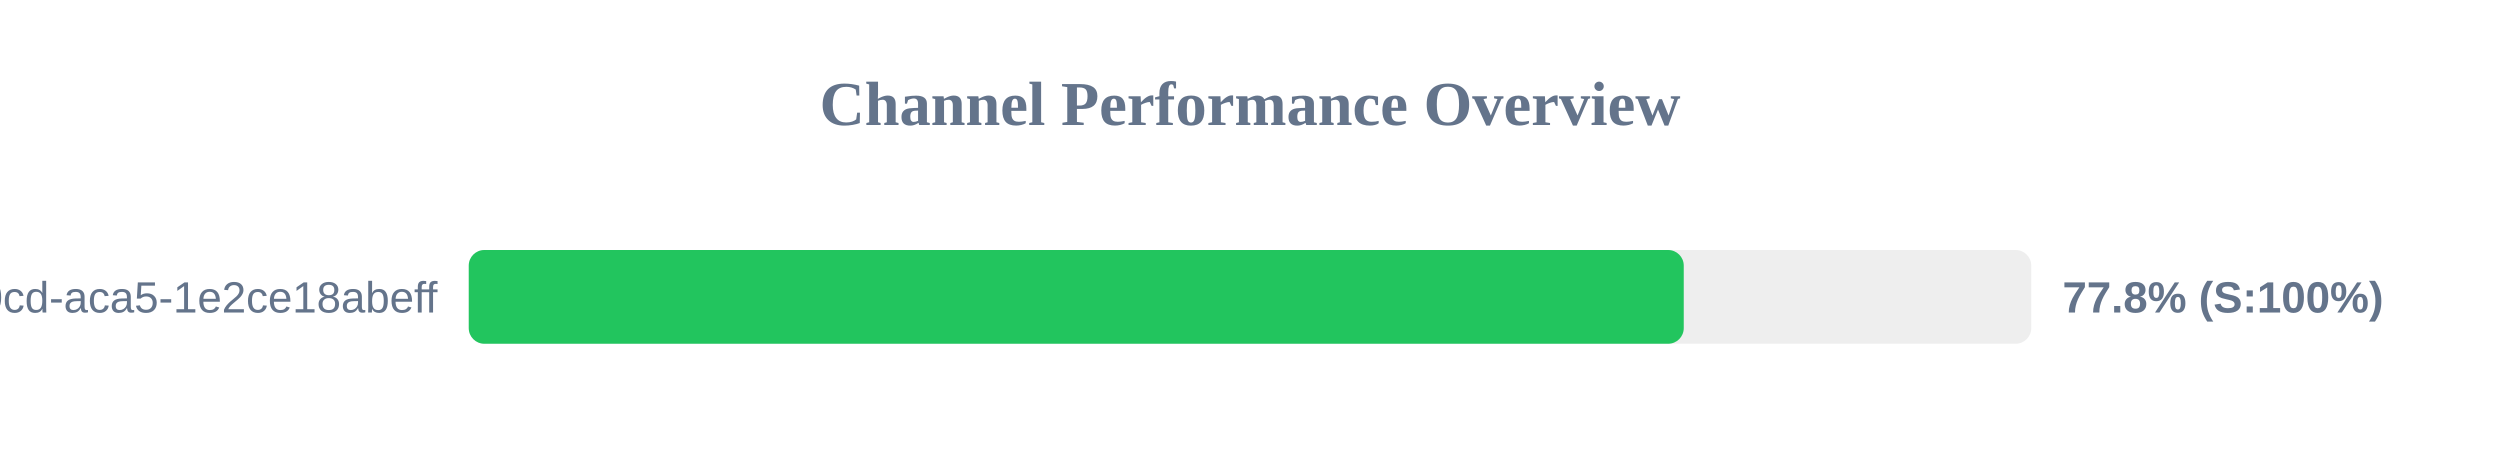
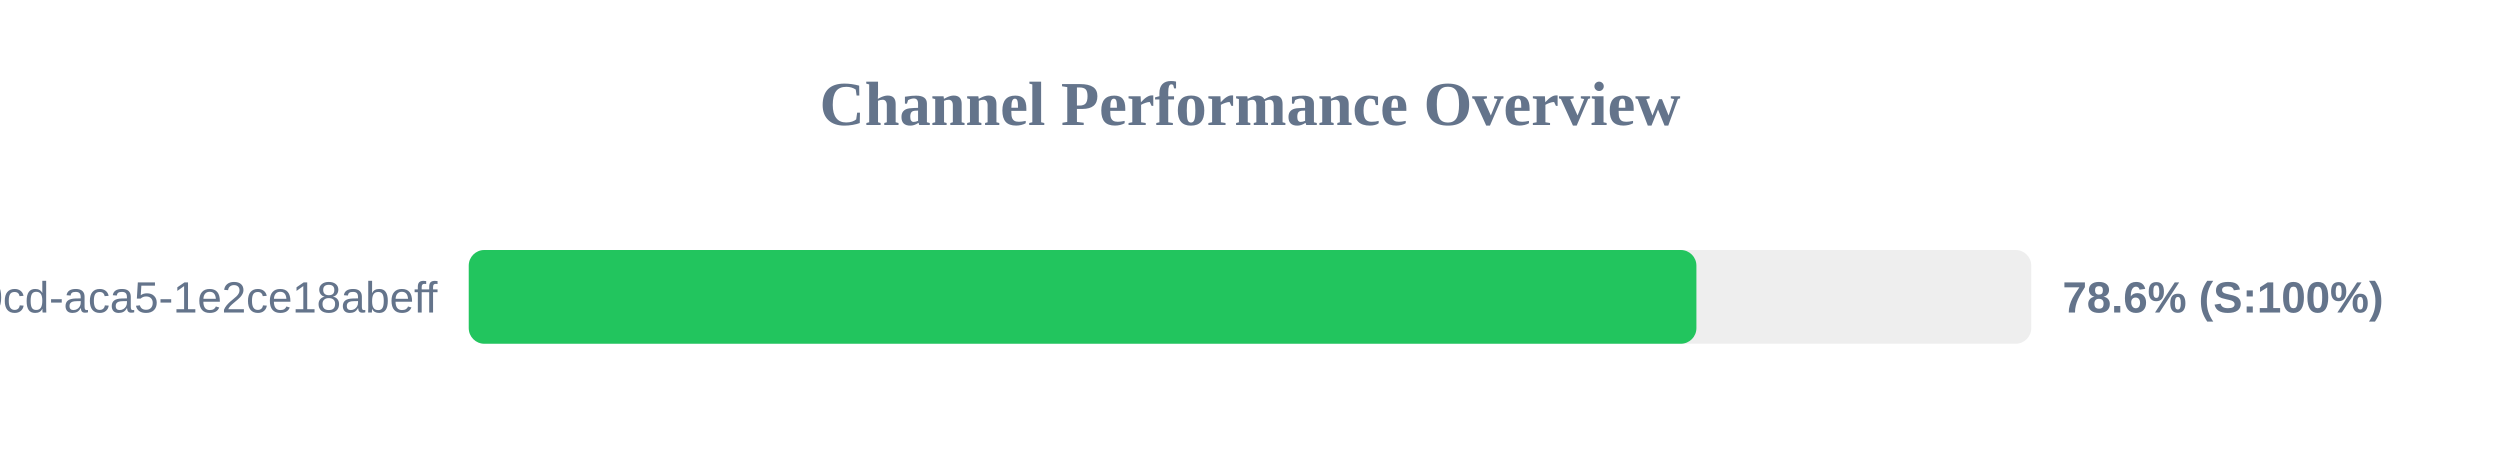
<svg xmlns="http://www.w3.org/2000/svg" width="800" height="150" version="1.1">
  <style>
        .row { font: 14px Arial; fill: #64748b; }
        .score { font: bold 14px Arial; fill: #64748b; }
    </style>
  <text x="400" y="40" text-anchor="middle" font-size="20px" font-weight="bold" fill="#64748b">Channel Performance Overview</text>
  <rect x="150" y="80" width="500" height="30" fill="#eee" rx="5" />
-   <rect x="150" y="80" width="388.8" height="30" fill="#22c55e" rx="5" />
+   <rect x="150" y="80" width="392.85" height="30" fill="#22c55e" rx="5" />
  <text x="140" y="100" text-anchor="end" class="row">?uuid=ebbeef45-0fd8-40cd-aca5-1e2ce18abeff</text>
-   <text x="660" y="100" text-anchor="start" class="score">77.8% (S:100%)</text>
+   <text x="660" y="100" text-anchor="start" class="score">78.6% (S:100%)</text>
</svg>
